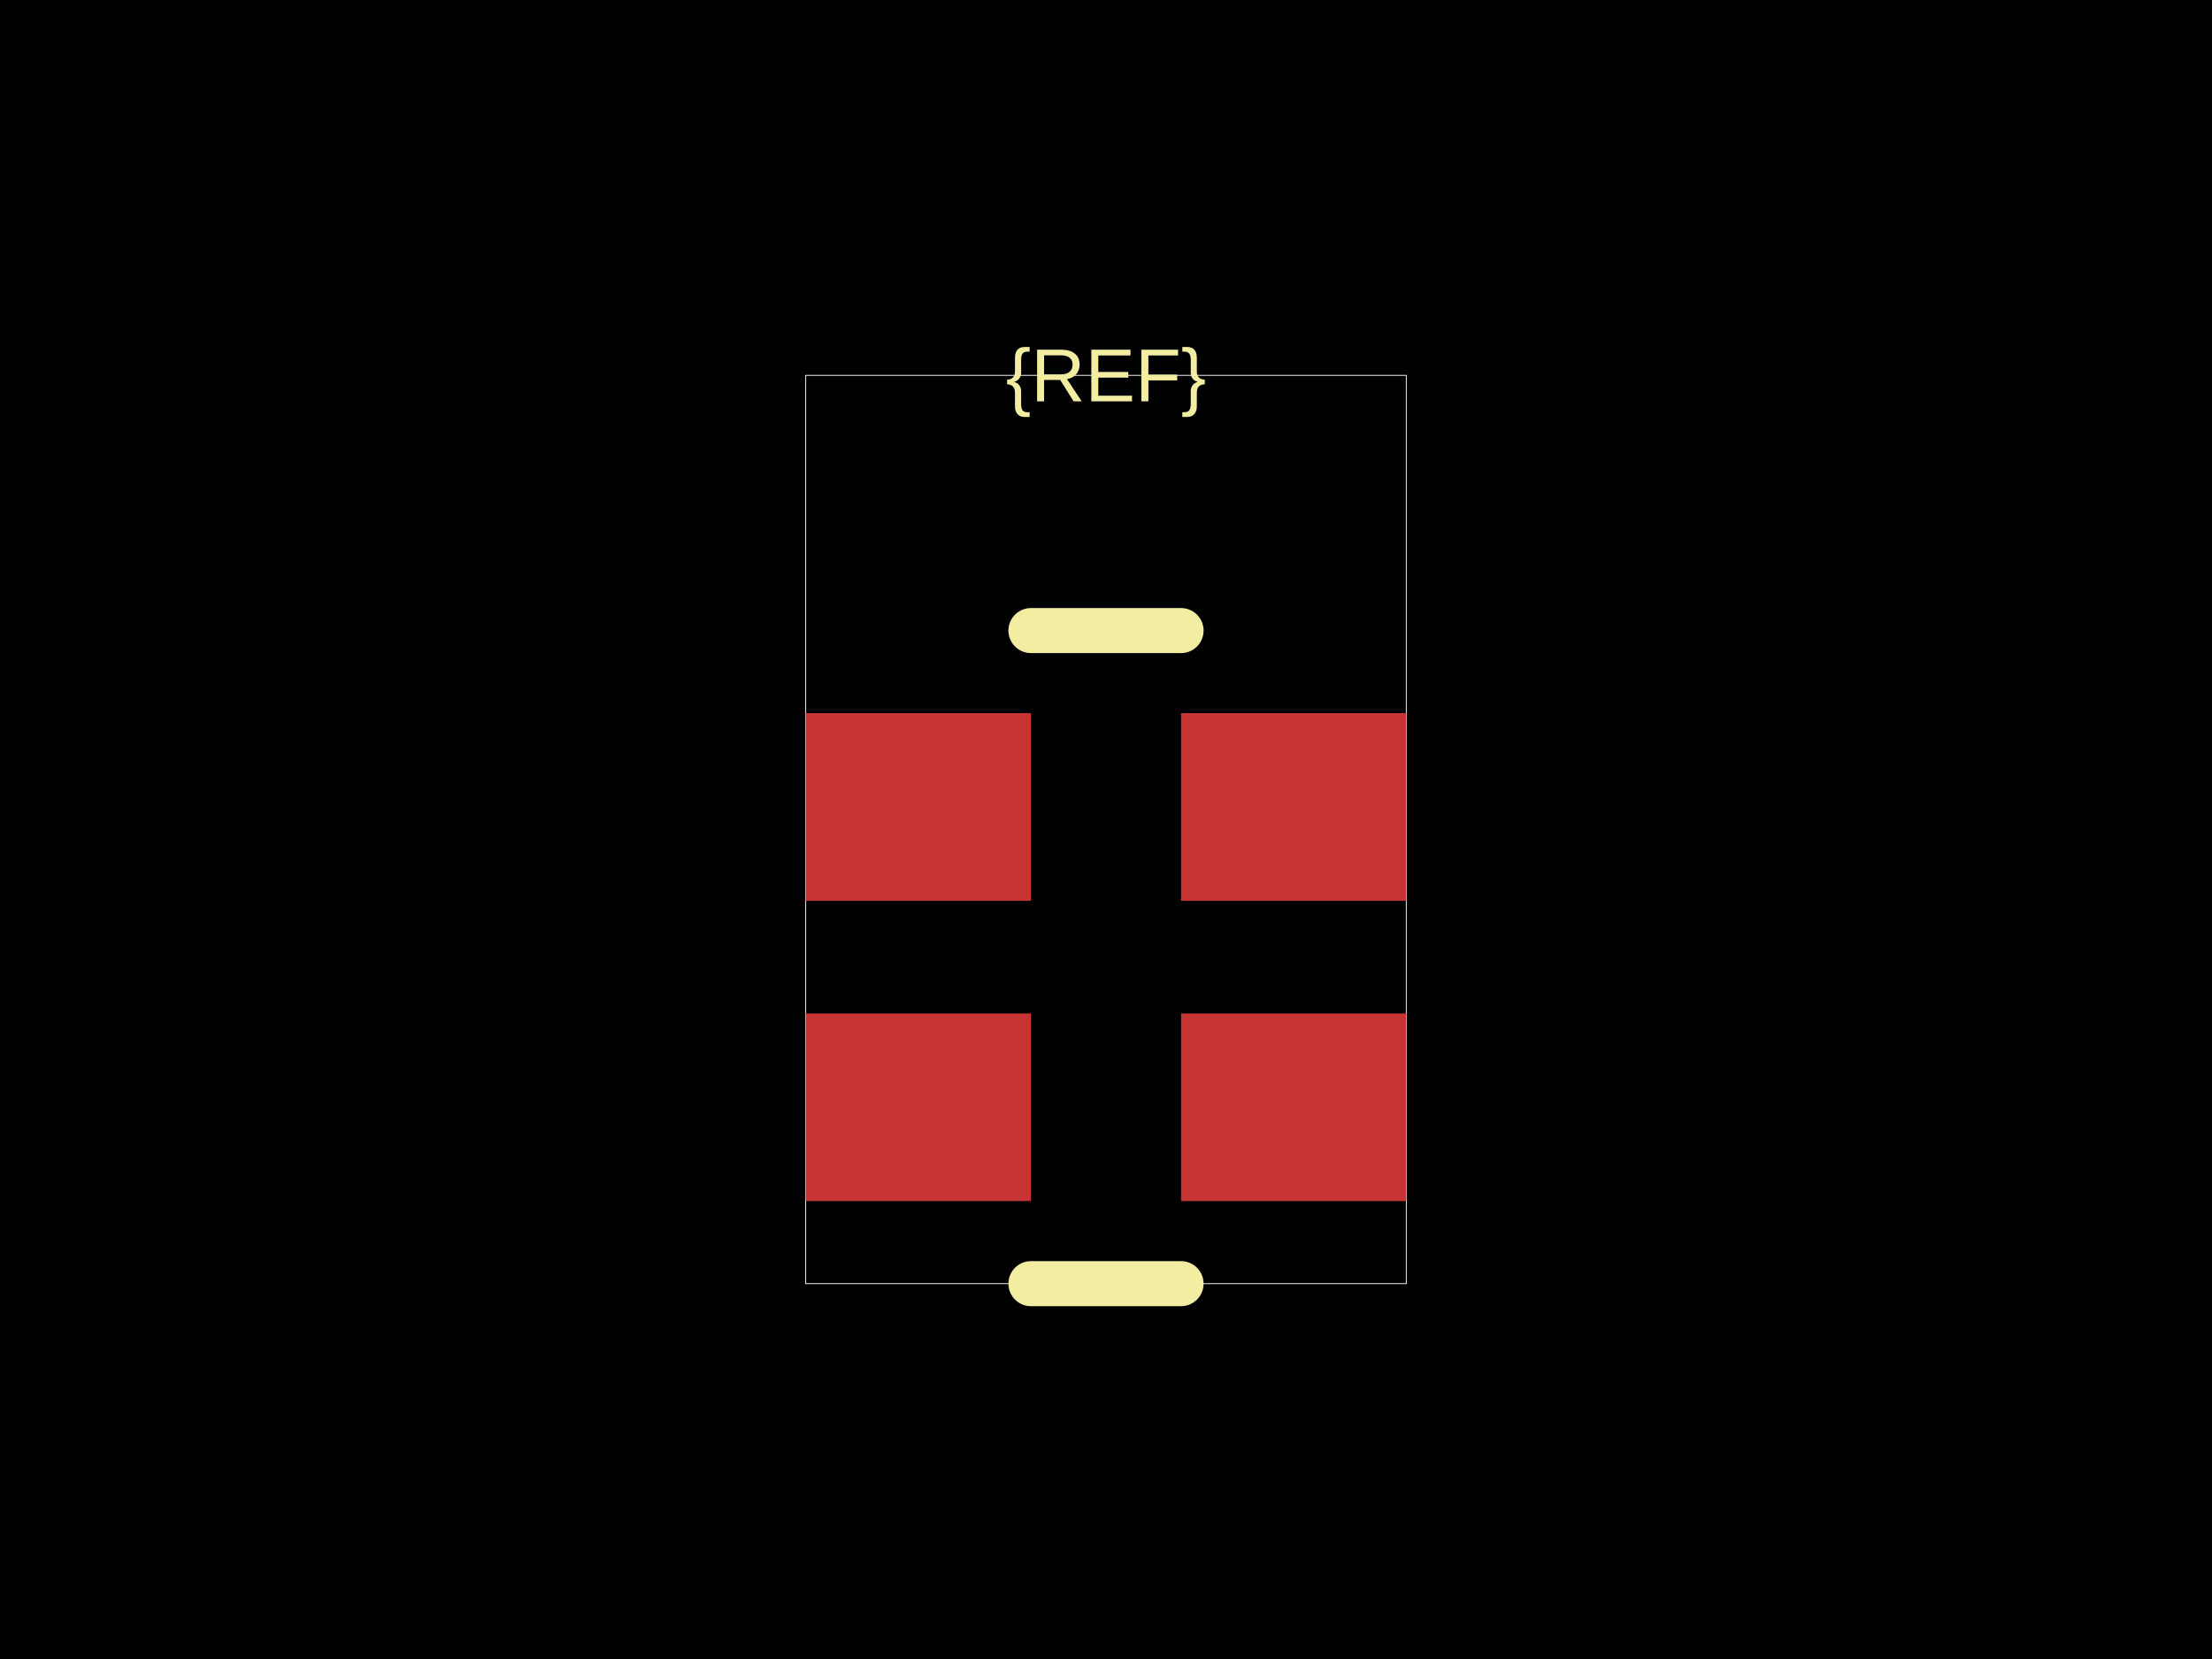
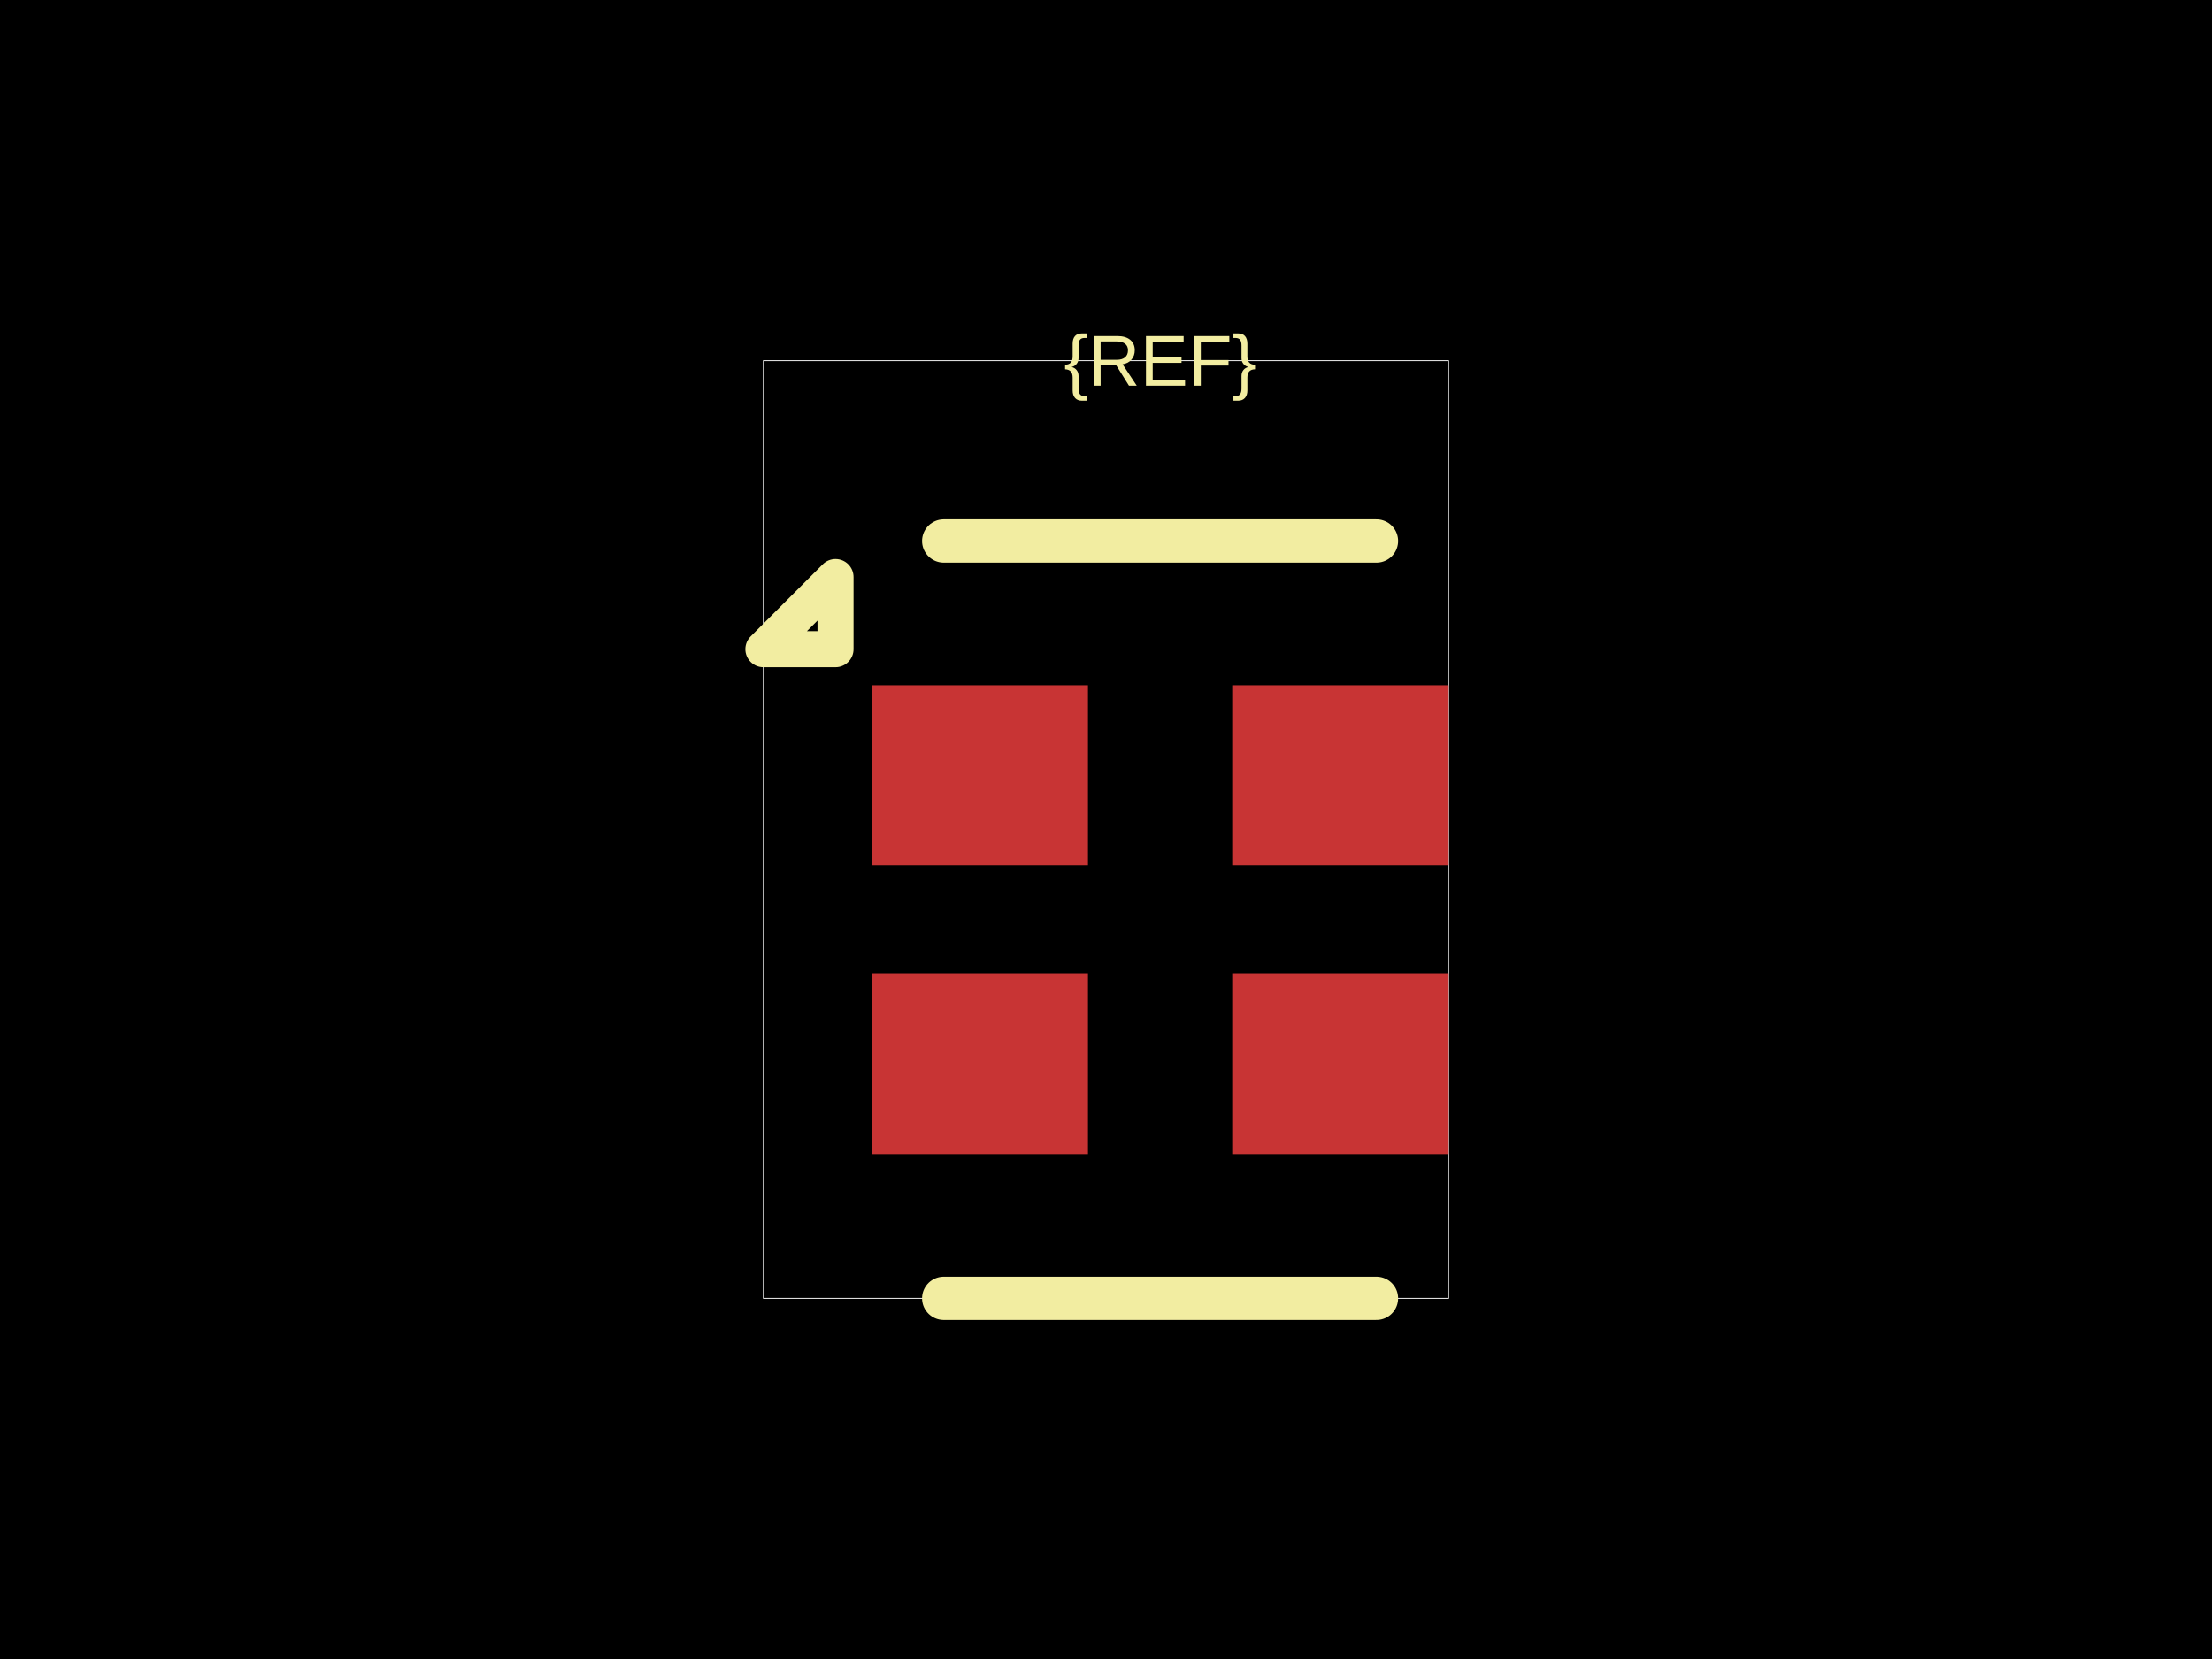
<svg xmlns="http://www.w3.org/2000/svg" width="800" height="600">
  <style />
  <rect class="boundary" x="0" y="0" fill="#000" width="800" height="600" data-type="pcb_background" data-pcb-layer="global" />
-   <rect class="pcb-boundary" fill="none" stroke="#fff" stroke-width="0.3" x="291.403" y="135.747" width="217.195" height="328.507" data-type="pcb_boundary" data-pcb-layer="global" />
-   <rect class="pcb-pad" fill="rgb(200, 52, 52)" x="291.403" y="257.919" width="81.448" height="67.873" data-type="pcb_smtpad" data-pcb-layer="top" />
-   <rect class="pcb-pad" fill="rgb(200, 52, 52)" x="291.403" y="366.516" width="81.448" height="67.873" data-type="pcb_smtpad" data-pcb-layer="top" />
-   <rect class="pcb-pad" fill="rgb(200, 52, 52)" x="427.149" y="366.516" width="81.448" height="67.873" data-type="pcb_smtpad" data-pcb-layer="top" />
-   <rect class="pcb-pad" fill="rgb(200, 52, 52)" x="427.149" y="257.919" width="81.448" height="67.873" data-type="pcb_smtpad" data-pcb-layer="top" />
-   <path class="pcb-silkscreen pcb-silkscreen-top" d="M 427.149 228.054 L 372.851 228.054" fill="none" stroke="#f2eda1" stroke-width="16.29" stroke-linecap="round" stroke-linejoin="round" data-pcb-component-id="" data-pcb-silkscreen-path-id="silkscreen_top" data-type="pcb_silkscreen_path" data-pcb-layer="top" />
-   <path class="pcb-silkscreen pcb-silkscreen-top" d="M 427.149 464.253 L 372.851 464.253" fill="none" stroke="#f2eda1" stroke-width="16.29" stroke-linecap="round" stroke-linejoin="round" data-pcb-component-id="" data-pcb-silkscreen-path-id="silkscreen_bottom" data-type="pcb_silkscreen_path" data-pcb-layer="top" />
-   <text x="0" y="0" dx="0" dy="0" fill="#f2eda1" font-family="Arial, sans-serif" font-size="27.149" text-anchor="middle" dominant-baseline="central" transform="matrix(1,0,0,1,400,135.7466)" class="pcb-silkscreen-text pcb-silkscreen-top" data-pcb-silkscreen-text-id="pcb_component_1" stroke="none" data-type="pcb_silkscreen_text" data-pcb-layer="top">{REF}</text>
+   <rect class="pcb-boundary" fill="none" stroke="#fff" stroke-width="0.3" x="276.087" y="130.435" width="247.826" height="339.13" data-type="pcb_boundary" data-pcb-layer="global" />
+   <rect class="pcb-pad" fill="rgb(200, 52, 52)" x="315.217" y="247.826" width="78.261" height="65.217" data-type="pcb_smtpad" data-pcb-layer="top" />
+   <rect class="pcb-pad" fill="rgb(200, 52, 52)" x="315.217" y="352.174" width="78.261" height="65.217" data-type="pcb_smtpad" data-pcb-layer="top" />
+   <rect class="pcb-pad" fill="rgb(200, 52, 52)" x="445.652" y="352.174" width="78.261" height="65.217" data-type="pcb_smtpad" data-pcb-layer="top" />
+   <rect class="pcb-pad" fill="rgb(200, 52, 52)" x="445.652" y="247.826" width="78.261" height="65.217" data-type="pcb_smtpad" data-pcb-layer="top" />
+   <path class="pcb-silkscreen pcb-silkscreen-top" d="M 497.826 195.652 L 341.304 195.652" fill="none" stroke="#f2eda1" stroke-width="15.652" stroke-linecap="round" stroke-linejoin="round" data-pcb-component-id="" data-pcb-silkscreen-path-id="silkscreen_top" data-type="pcb_silkscreen_path" data-pcb-layer="top" />
+   <path class="pcb-silkscreen pcb-silkscreen-top" d="M 497.826 469.565 L 341.304 469.565" fill="none" stroke="#f2eda1" stroke-width="15.652" stroke-linecap="round" stroke-linejoin="round" data-pcb-component-id="" data-pcb-silkscreen-path-id="silkscreen_bottom" data-type="pcb_silkscreen_path" data-pcb-layer="top" />
+   <path class="pcb-silkscreen pcb-silkscreen-top" d="M 302.174 234.783 L 276.087 234.783 L 302.174 208.696 L 302.174 234.783 Z" fill="none" stroke="#f2eda1" stroke-width="13.043" stroke-linecap="round" stroke-linejoin="round" data-pcb-component-id="" data-pcb-silkscreen-path-id="pin1_marker" data-type="pcb_silkscreen_path" data-pcb-layer="top" />
+   <text x="0" y="0" dx="0" dy="0" fill="#f2eda1" font-family="Arial, sans-serif" font-size="26.087" text-anchor="middle" dominant-baseline="central" transform="matrix(1,0,0,1,419.5652,130.4348)" class="pcb-silkscreen-text pcb-silkscreen-top" data-pcb-silkscreen-text-id="pcb_component_1" stroke="none" data-type="pcb_silkscreen_text" data-pcb-layer="top">{REF}</text>
</svg>
